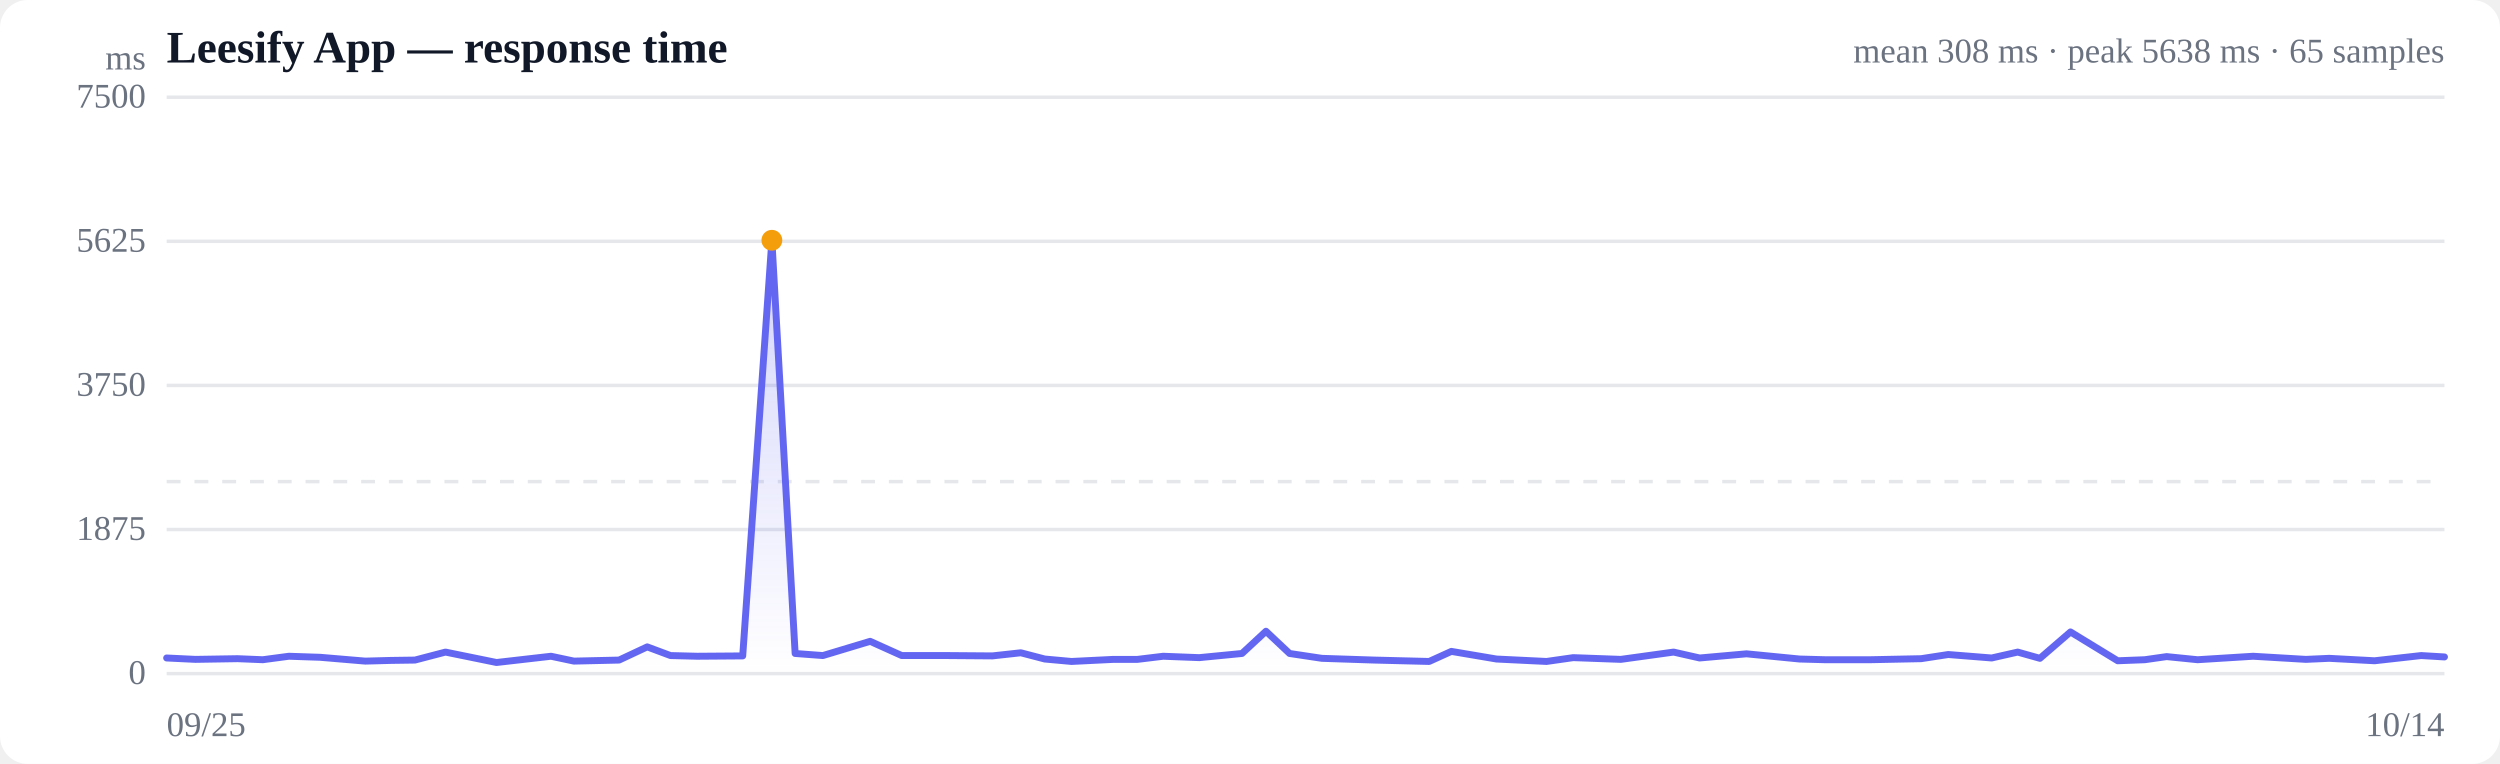
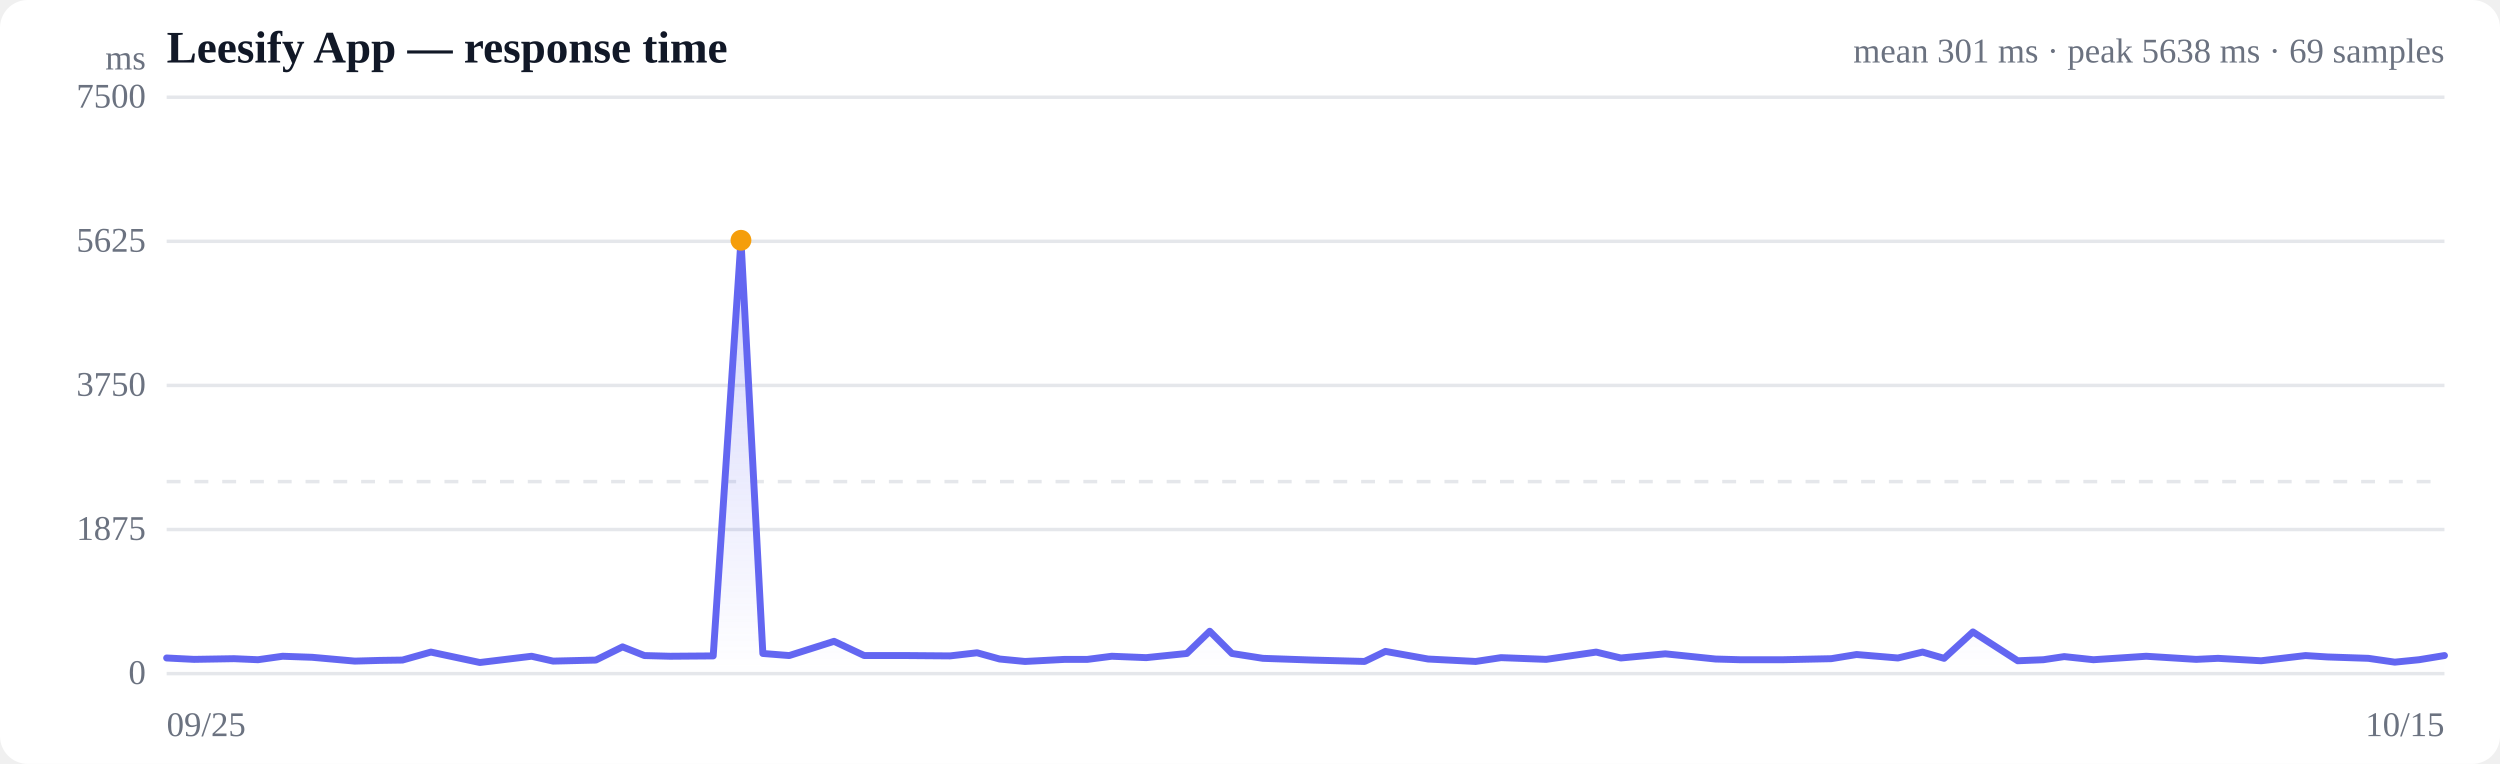
<svg xmlns="http://www.w3.org/2000/svg" viewBox="0 0 720 220" width="720" height="220" role="img" aria-label="Response time over time">
  <style>
  :root { color-scheme: light dark; }
  .bg { fill: #ffffff; }
  .grid { stroke: #e5e7eb; stroke-width: 1; }
  .axis { fill: #6b7280; font-size: 10px; }
  .title { fill: #111827; font-size: 13px; font-weight: 600; }
  .sub { fill: #6b7280; font-size: 10px; }
  .line { stroke: #6366f1; stroke-width: 2; fill: none; stroke-linejoin: round; stroke-linecap: round; }
  .area { fill: url(#fade); }
  .dot-degraded { fill: #f59e0b; }
  .dot-down { fill: #ef4444; }
  .empty { fill: #9ca3af; font-size: 12px; }
  @media (prefers-color-scheme: dark) {
    .bg { fill: #0b0f19; }
    .grid { stroke: #1f2937; }
    .axis, .sub { fill: #9ca3af; }
    .title { fill: #f3f4f6; }
    .line { stroke: #818cf8; }
  }
</style>
  <defs>
    <linearGradient id="fade" x1="0" y1="0" x2="0" y2="1">
      <stop offset="0%" stop-color="#6366f1" stop-opacity="0.28" />
      <stop offset="100%" stop-color="#6366f1" stop-opacity="0" />
    </linearGradient>
  </defs>
  <rect class="bg" width="720" height="220" rx="8" />
  <text class="title" x="48" y="18">Leesify App — response time</text>
-   <text class="sub" x="704" y="18" text-anchor="end">mean 308 ms · peak 5638 ms · 65 samples</text>
+   <text class="sub" x="704" y="18" text-anchor="end">mean 301 ms · peak 5638 ms · 69 samples</text>
  <line class="grid" x1="48" y1="194.0" x2="704" y2="194.0" />
  <text class="axis" x="42" y="197" text-anchor="end">0</text>
  <line class="grid" x1="48" y1="152.5" x2="704" y2="152.5" />
  <text class="axis" x="42" y="155.5" text-anchor="end">1875</text>
  <line class="grid" x1="48" y1="111.0" x2="704" y2="111.0" />
  <text class="axis" x="42" y="114" text-anchor="end">3750</text>
  <line class="grid" x1="48" y1="69.5" x2="704" y2="69.5" />
  <text class="axis" x="42" y="72.5" text-anchor="end">5625</text>
  <line class="grid" x1="48" y1="28.0" x2="704" y2="28.0" />
  <text class="axis" x="42" y="31" text-anchor="end">7500</text>
  <line class="grid" stroke-dasharray="4 4" x1="48" y1="138.7" x2="704" y2="138.7" />
-   <path class="area" d="M48.0,189.5 L48.0,189.5 L56.3,189.9 L68.4,189.7 L75.7,190.0 L83.2,189.0 L92.2,189.3 L105.2,190.4 L112.6,190.2 L119.5,190.1 L128.3,187.8 L143.0,190.8 L158.7,189.0 L165.3,190.4 L178.3,190.1 L186.4,186.3 L193.1,188.8 L200.8,189.0 L213.9,188.9 L222.3,69.2 L229.0,188.2 L237.0,188.8 L250.6,184.7 L259.7,188.8 L273.0,188.8 L285.8,188.9 L294.0,188.0 L300.9,189.8 L308.6,190.5 L320.7,189.9 L327.6,189.9 L335.0,189.0 L345.4,189.4 L357.7,188.2 L364.6,181.8 L371.4,188.2 L380.7,189.6 L395.8,190.1 L411.6,190.5 L418.0,187.6 L431.0,189.8 L445.4,190.5 L453.1,189.4 L466.8,189.9 L482.0,187.8 L489.5,189.5 L503.0,188.3 L518.3,189.8 L525.6,190.0 L538.7,190.0 L553.3,189.7 L561.1,188.5 L573.6,189.5 L581.1,187.8 L587.5,189.6 L596.3,182.0 L609.9,190.3 L617.7,190.0 L624.0,189.1 L632.9,190.0 L648.9,189.0 L664.1,189.9 L670.8,189.6 L683.9,190.3 L697.3,188.8 L704.0,189.2 L704.0,194.0 L48.0,194.0 Z" />
-   <path class="line" d="M48.0,189.5 L56.3,189.9 L68.4,189.7 L75.7,190.0 L83.2,189.0 L92.2,189.3 L105.2,190.4 L112.6,190.2 L119.5,190.1 L128.3,187.8 L143.0,190.8 L158.7,189.0 L165.3,190.4 L178.3,190.1 L186.4,186.3 L193.1,188.8 L200.8,189.0 L213.9,188.9 L222.3,69.2 L229.0,188.2 L237.0,188.8 L250.6,184.7 L259.7,188.8 L273.0,188.8 L285.8,188.9 L294.0,188.0 L300.9,189.8 L308.6,190.5 L320.7,189.9 L327.6,189.9 L335.0,189.0 L345.4,189.4 L357.7,188.2 L364.6,181.8 L371.4,188.2 L380.7,189.6 L395.8,190.1 L411.6,190.5 L418.0,187.6 L431.0,189.8 L445.4,190.5 L453.1,189.4 L466.8,189.9 L482.0,187.8 L489.5,189.5 L503.0,188.3 L518.3,189.8 L525.6,190.0 L538.7,190.0 L553.3,189.7 L561.1,188.5 L573.6,189.5 L581.1,187.8 L587.5,189.6 L596.3,182.0 L609.9,190.3 L617.7,190.0 L624.0,189.1 L632.9,190.0 L648.9,189.0 L664.1,189.9 L670.8,189.6 L683.9,190.3 L697.3,188.8 L704.0,189.2" />
-   <circle class="dot-degraded" cx="222.3" cy="69.2" r="3" />
+   <path class="area" d="M48.0,189.5 L48.0,189.5 L55.9,189.9 L67.4,189.7 L74.3,190.0 L81.4,189.0 L89.9,189.3 L102.2,190.4 L109.3,190.2 L115.9,190.1 L124.1,187.8 L138.2,190.8 L153.1,189.0 L159.3,190.4 L171.6,190.1 L179.3,186.3 L185.6,188.8 L193.0,189.0 L205.4,188.9 L213.4,69.2 L219.7,188.2 L227.3,188.8 L240.2,184.7 L248.9,188.8 L261.5,188.8 L273.6,188.9 L281.4,188.0 L287.9,189.8 L295.2,190.5 L306.7,189.9 L313.2,189.9 L320.2,189.0 L330.1,189.4 L341.8,188.2 L348.4,181.8 L354.8,188.2 L363.7,189.6 L378.0,190.1 L393.0,190.5 L399.0,187.6 L411.3,189.8 L425.0,190.5 L432.3,189.4 L445.3,189.9 L459.7,187.8 L466.8,189.5 L479.6,188.3 L494.1,189.8 L501.1,190.0 L513.5,190.0 L527.4,189.7 L534.7,188.5 L546.6,189.5 L553.7,187.8 L559.9,189.6 L568.2,182.0 L581.1,190.3 L588.5,190.0 L594.5,189.1 L602.9,190.0 L618.1,189.0 L632.5,189.9 L638.8,189.6 L651.2,190.3 L664.0,188.8 L670.3,189.2 L682.1,189.6 L689.7,190.7 L696.7,190.0 L704.0,188.8 L704.0,194.0 L48.0,194.0 Z" />
+   <path class="line" d="M48.0,189.5 L55.9,189.9 L67.4,189.7 L74.3,190.0 L81.4,189.0 L89.9,189.3 L102.2,190.4 L109.3,190.2 L115.9,190.1 L124.1,187.8 L138.2,190.8 L153.1,189.0 L159.3,190.4 L171.6,190.1 L179.3,186.3 L185.6,188.8 L193.0,189.0 L205.4,188.9 L213.4,69.2 L219.7,188.2 L227.3,188.8 L240.2,184.7 L248.9,188.8 L261.5,188.8 L273.6,188.9 L281.4,188.0 L287.9,189.8 L295.2,190.5 L306.7,189.9 L313.2,189.9 L320.2,189.0 L330.1,189.4 L341.8,188.2 L348.4,181.8 L354.8,188.2 L363.7,189.6 L378.0,190.1 L393.0,190.5 L399.0,187.6 L411.3,189.8 L425.0,190.5 L432.3,189.4 L445.3,189.9 L459.7,187.8 L466.8,189.5 L479.6,188.3 L494.1,189.8 L501.1,190.0 L513.5,190.0 L527.4,189.7 L534.7,188.5 L546.6,189.5 L553.7,187.8 L559.9,189.6 L568.2,182.0 L581.1,190.3 L588.5,190.0 L594.5,189.1 L602.9,190.0 L618.1,189.0 L632.5,189.9 L638.8,189.6 L651.2,190.3 L664.0,188.8 L670.3,189.2 L682.1,189.6 L689.7,190.7 L696.7,190.0 L704.0,188.8" />
+   <circle class="dot-degraded" cx="213.4" cy="69.2" r="3" />
  <text class="axis" x="48" y="212">09/25</text>
-   <text class="axis" x="704" y="212" text-anchor="end">10/14</text>
+   <text class="axis" x="704" y="212" text-anchor="end">10/15</text>
  <text class="axis" x="42" y="20" text-anchor="end">ms</text>
</svg>
